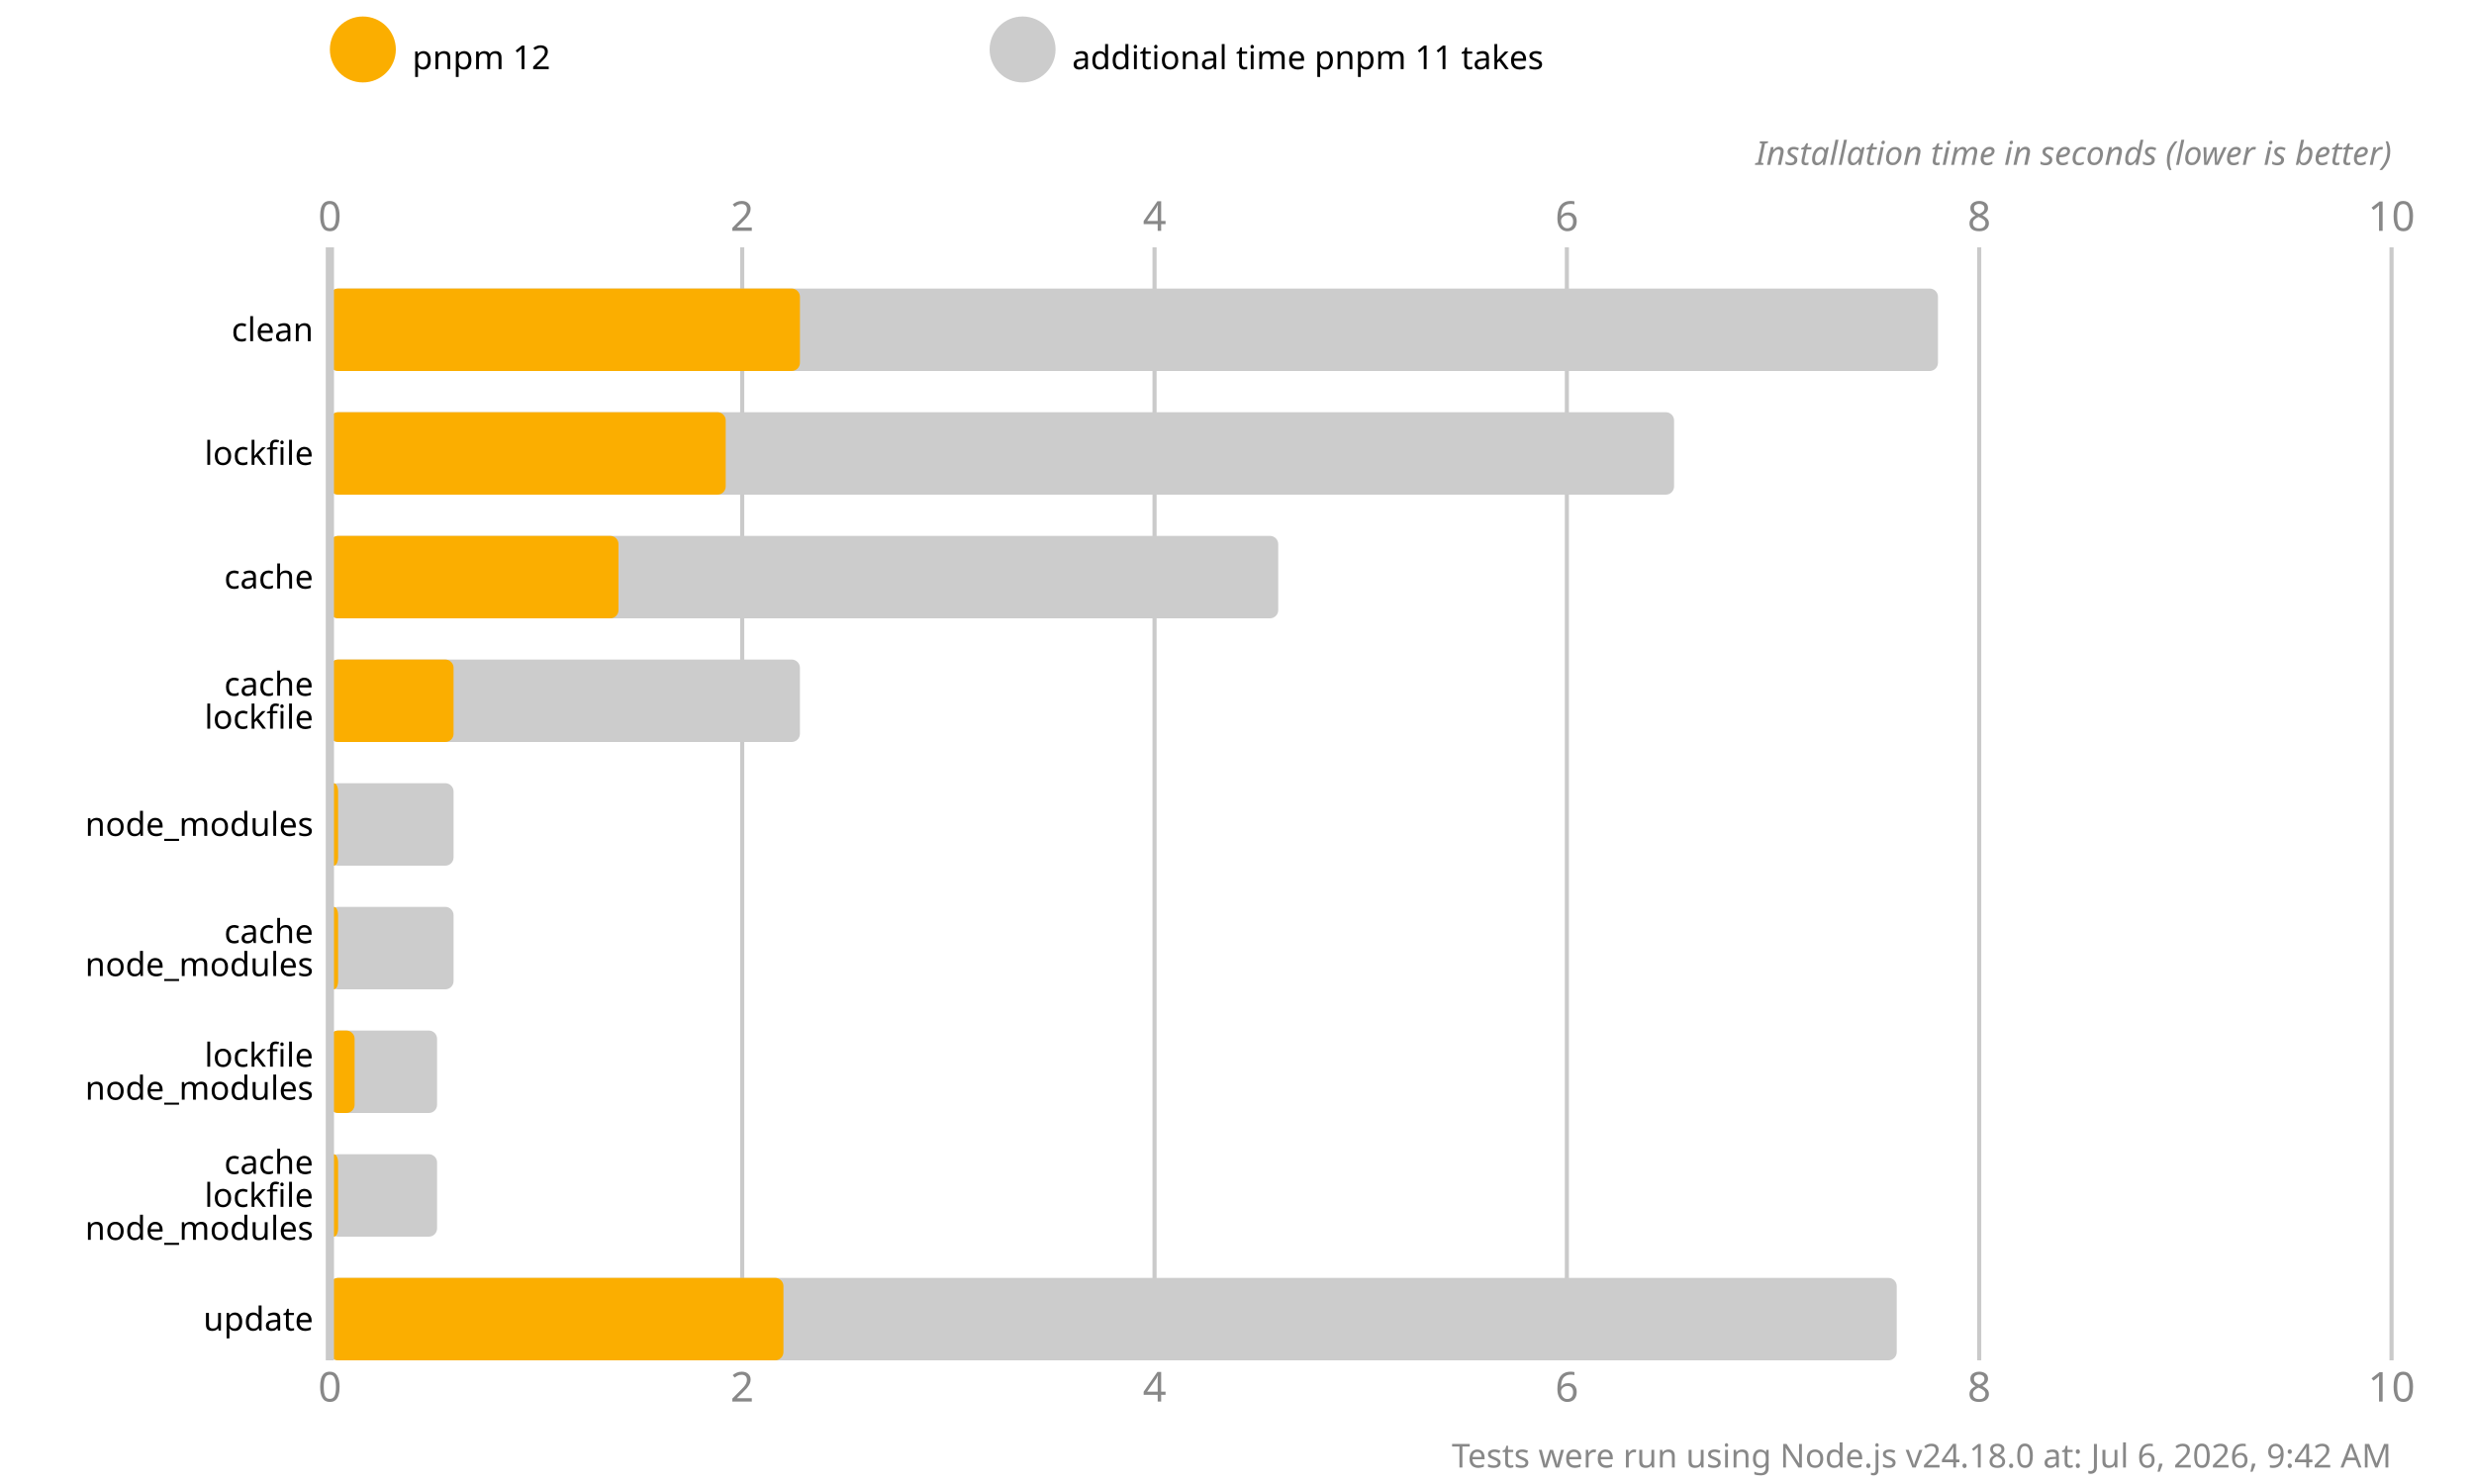
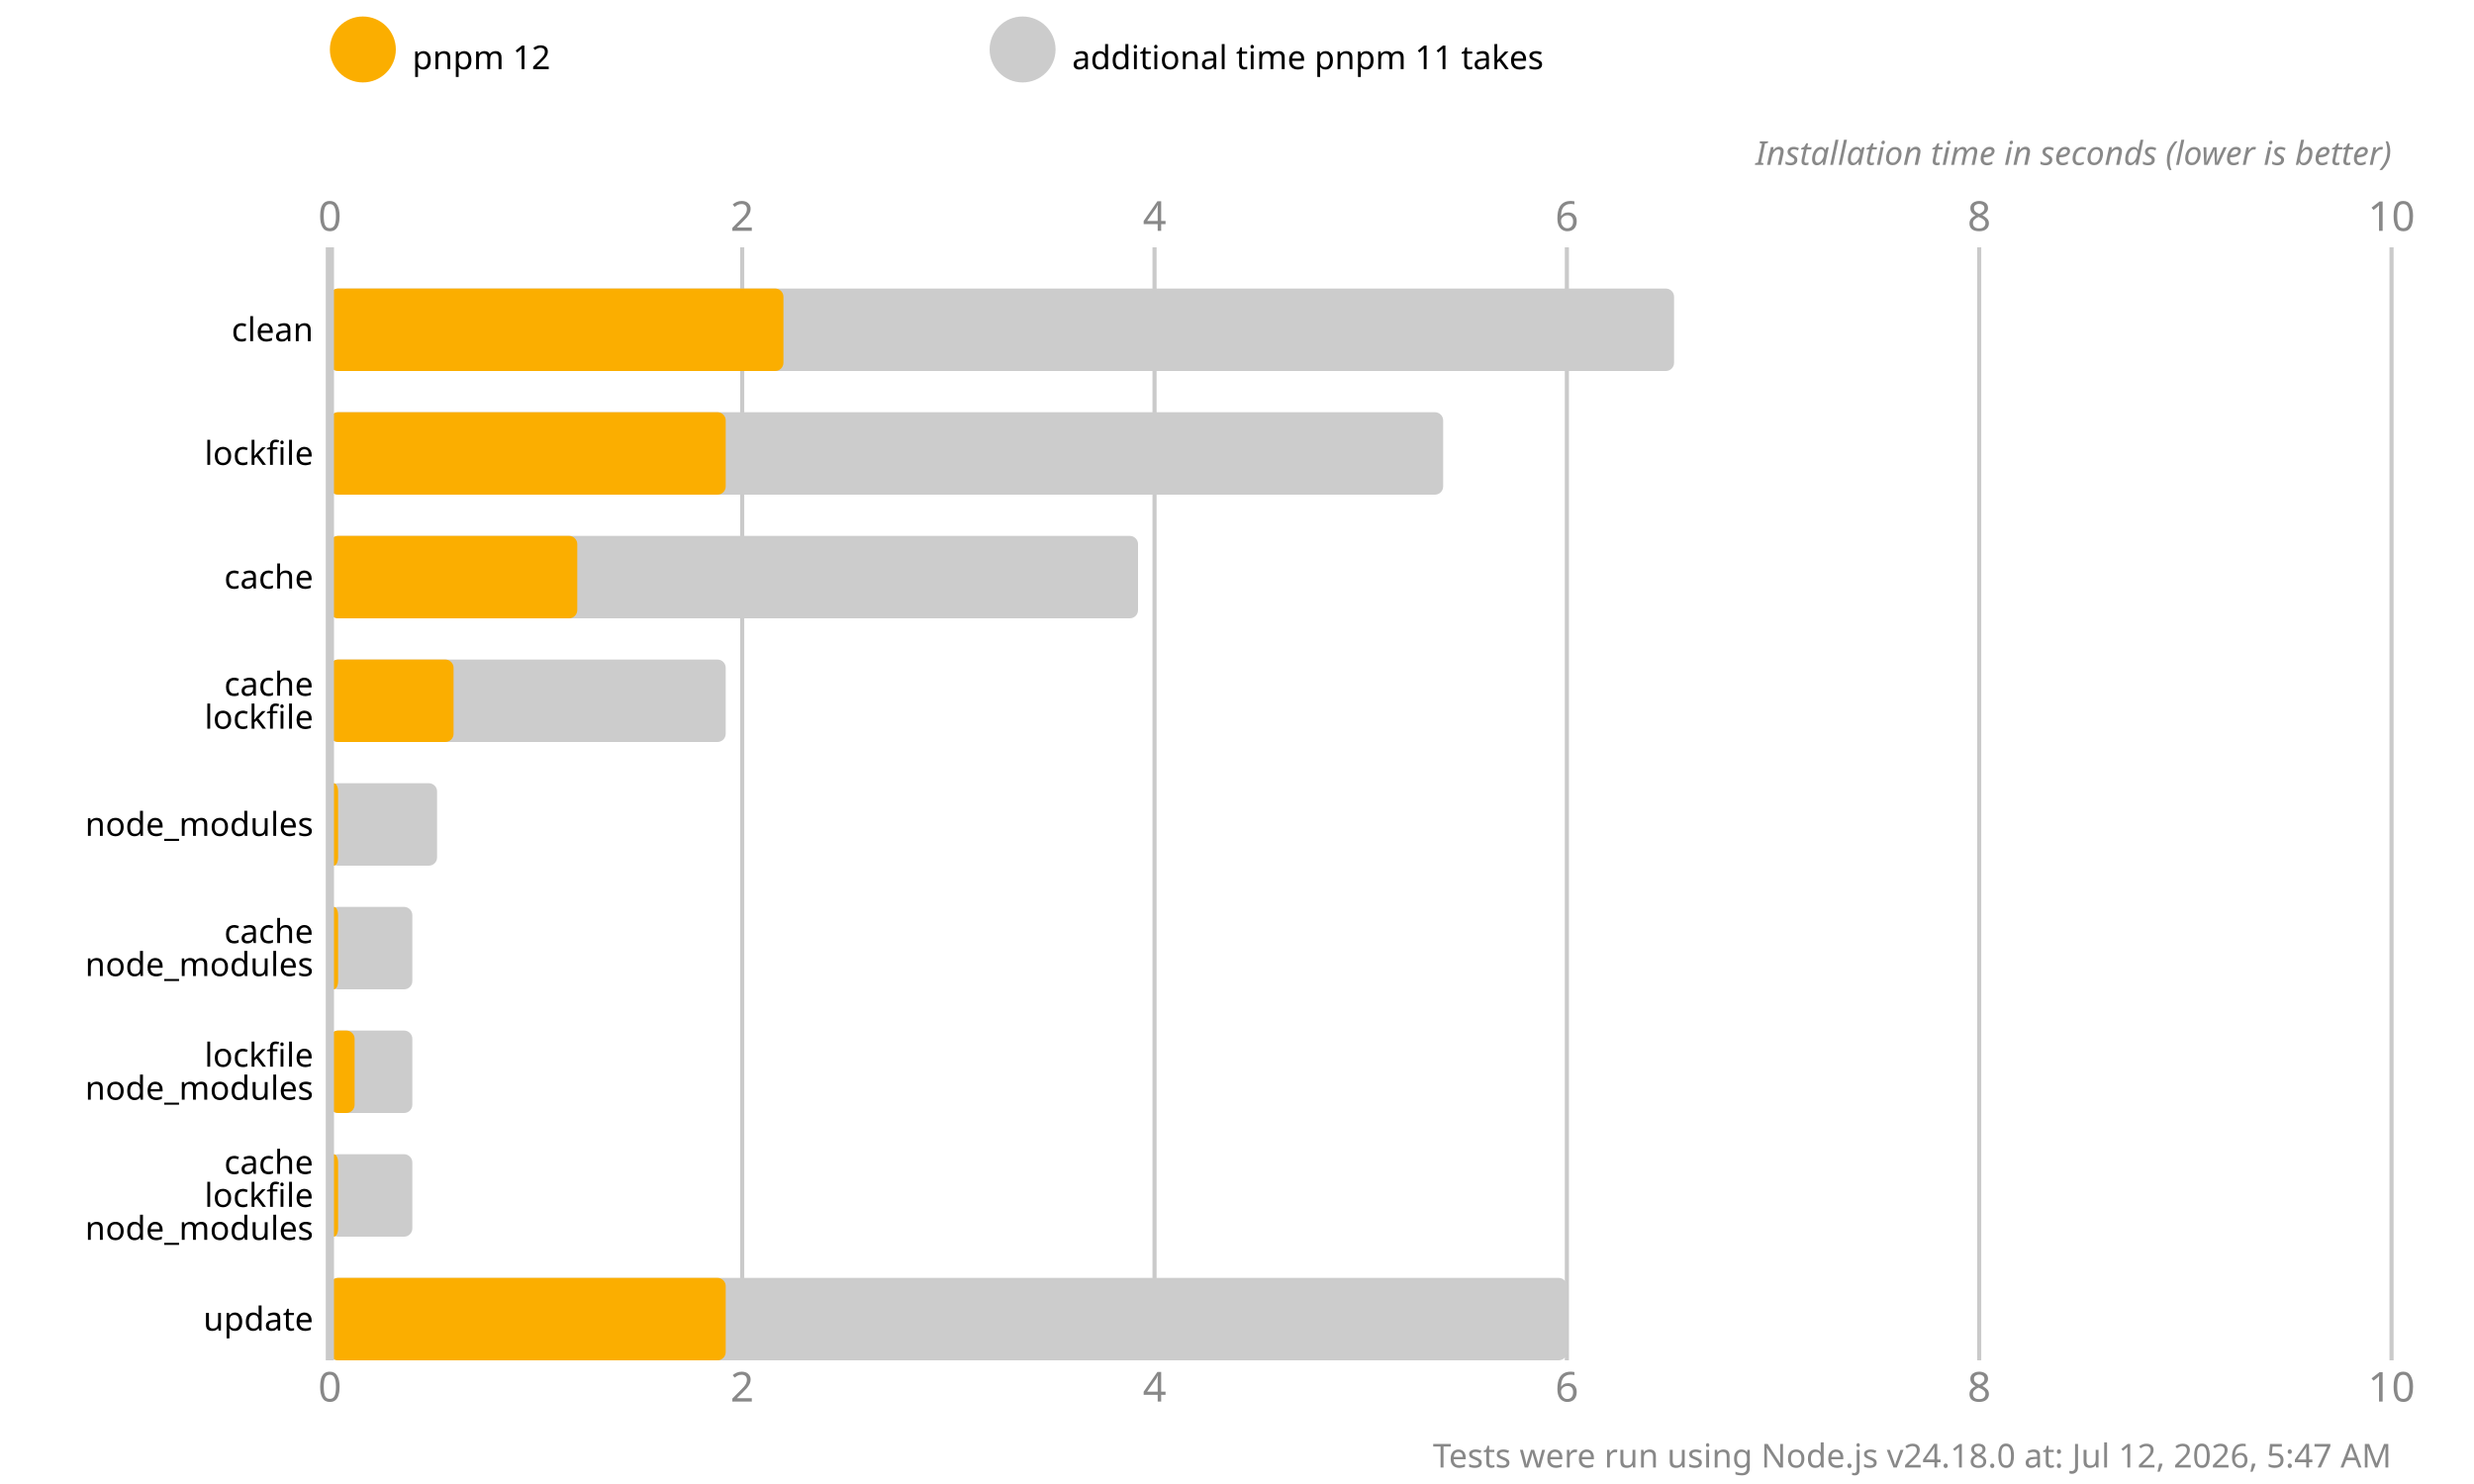
<svg xmlns="http://www.w3.org/2000/svg" version="1.1" viewBox="0 0 300 180">
  <style>
    .font { font-family: sans-serif; }
    .s3 { font-size: 3px; }
    .s4 { font-size: 4px; }
    .s5 { font-size: 5px; }
    .line { stroke: #cacaca; }
    .width { stroke-width: 0.5; }
    .text { fill: #888; }
  </style>
  <rect x="0" y="0" width="300" height="180" fill="#fff" />
  <circle cx="44" cy="6" r="4" fill="#fbae00" />
  <text x="50" y="7" class="font s4" dominant-baseline="middle" text-anchor="start">pnpm 12</text>
  <circle cx="124" cy="6" r="4" fill="#cccccc" />
  <text x="130" y="7" class="font s4" dominant-baseline="middle" text-anchor="start">additional time pnpm 11 takes</text>
  <text x="40" y="28" class="font s5 text" text-anchor="middle">0</text>
  <text x="40" y="170" class="font s5 text" text-anchor="middle">0</text>
  <line x1="90" y1="30" x2="90" y2="165" class="line width" />
  <text x="90" y="28" class="font s5 text" text-anchor="middle">2</text>
  <text x="90" y="170" class="font s5 text" text-anchor="middle">2</text>
  <line x1="140" y1="30" x2="140" y2="165" class="line width" />
  <text x="140" y="28" class="font s5 text" text-anchor="middle">4</text>
  <text x="140" y="170" class="font s5 text" text-anchor="middle">4</text>
  <line x1="190" y1="30" x2="190" y2="165" class="line width" />
  <text x="190" y="28" class="font s5 text" text-anchor="middle">6</text>
  <text x="190" y="170" class="font s5 text" text-anchor="middle">6</text>
  <line x1="240" y1="30" x2="240" y2="165" class="line width" />
  <text x="240" y="28" class="font s5 text" text-anchor="middle">8</text>
  <text x="240" y="170" class="font s5 text" text-anchor="middle">8</text>
  <line x1="290" y1="30" x2="290" y2="165" class="line width" />
  <text x="290" y="28" class="font s5 text" text-anchor="middle">10</text>
  <text x="290" y="170" class="font s5 text" text-anchor="middle">10</text>
  <text x="290" y="20" class="font s4 text" font-style="italic" text-anchor="end">Installation time in seconds (lower is better)</text>
-   <rect x="40" y="35" width="195" height="10" fill="#cccccc" rx="1" ry="1" />
-   <rect x="40" y="35" width="57" height="10" fill="#fbae00" rx="1" ry="1" />
-   <rect x="40" y="50" width="163" height="10" fill="#cccccc" rx="1" ry="1" />
+   <rect x="40" y="35" width="163" height="10" fill="#cccccc" rx="1" ry="1" />
+   <rect x="40" y="35" width="55" height="10" fill="#fbae00" rx="1" ry="1" />
+   <rect x="40" y="50" width="135" height="10" fill="#cccccc" rx="1" ry="1" />
  <rect x="40" y="50" width="48" height="10" fill="#fbae00" rx="1" ry="1" />
-   <rect x="40" y="65" width="115" height="10" fill="#cccccc" rx="1" ry="1" />
-   <rect x="40" y="65" width="35" height="10" fill="#fbae00" rx="1" ry="1" />
-   <rect x="40" y="80" width="57" height="10" fill="#cccccc" rx="1" ry="1" />
+   <rect x="40" y="65" width="98" height="10" fill="#cccccc" rx="1" ry="1" />
+   <rect x="40" y="65" width="30" height="10" fill="#fbae00" rx="1" ry="1" />
+   <rect x="40" y="80" width="48" height="10" fill="#cccccc" rx="1" ry="1" />
  <rect x="40" y="80" width="15" height="10" fill="#fbae00" rx="1" ry="1" />
-   <rect x="40" y="95" width="15" height="10" fill="#cccccc" rx="1" ry="1" />
+   <rect x="40" y="95" width="13" height="10" fill="#cccccc" rx="1" ry="1" />
  <rect x="40" y="95" width="1" height="10" fill="#fbae00" rx="1" ry="1" />
-   <rect x="40" y="110" width="15" height="10" fill="#cccccc" rx="1" ry="1" />
+   <rect x="40" y="110" width="10" height="10" fill="#cccccc" rx="1" ry="1" />
  <rect x="40" y="110" width="1" height="10" fill="#fbae00" rx="1" ry="1" />
-   <rect x="40" y="125" width="13" height="10" fill="#cccccc" rx="1" ry="1" />
+   <rect x="40" y="125" width="10" height="10" fill="#cccccc" rx="1" ry="1" />
  <rect x="40" y="125" width="3" height="10" fill="#fbae00" rx="1" ry="1" />
-   <rect x="40" y="140" width="13" height="10" fill="#cccccc" rx="1" ry="1" />
+   <rect x="40" y="140" width="10" height="10" fill="#cccccc" rx="1" ry="1" />
  <rect x="40" y="140" width="1" height="10" fill="#fbae00" rx="1" ry="1" />
-   <rect x="40" y="155" width="190" height="10" fill="#cccccc" rx="1" ry="1" />
-   <rect x="40" y="155" width="55" height="10" fill="#fbae00" rx="1" ry="1" />
+   <rect x="40" y="155" width="150" height="10" fill="#cccccc" rx="1" ry="1" />
+   <rect x="40" y="155" width="48" height="10" fill="#fbae00" rx="1" ry="1" />
  <line x1="40" y1="30" x2="40" y2="165" class="line" />
  <text x="38" y="40" class="font s4" dominant-baseline="middle" text-anchor="end">clean</text>
  <text x="38" y="55" class="font s4" dominant-baseline="middle" text-anchor="end">lockfile</text>
  <text x="38" y="70" class="font s4" dominant-baseline="middle" text-anchor="end">cache</text>
  <text x="38" y="83" class="font s4" dominant-baseline="middle" text-anchor="end">cache</text>
  <text x="38" y="87" class="font s4" dominant-baseline="middle" text-anchor="end">lockfile</text>
  <text x="38" y="100" class="font s4" dominant-baseline="middle" text-anchor="end">node_modules</text>
  <text x="38" y="113" class="font s4" dominant-baseline="middle" text-anchor="end">cache</text>
  <text x="38" y="117" class="font s4" dominant-baseline="middle" text-anchor="end">node_modules</text>
  <text x="38" y="128" class="font s4" dominant-baseline="middle" text-anchor="end">lockfile</text>
  <text x="38" y="132" class="font s4" dominant-baseline="middle" text-anchor="end">node_modules</text>
  <text x="38" y="141" class="font s4" dominant-baseline="middle" text-anchor="end">cache</text>
  <text x="38" y="145" class="font s4" dominant-baseline="middle" text-anchor="end">lockfile</text>
  <text x="38" y="149" class="font s4" dominant-baseline="middle" text-anchor="end">node_modules</text>
  <text x="38" y="160" class="font s4" dominant-baseline="middle" text-anchor="end">update</text>
-   <text x="290" y="178" class="font s4 text" text-anchor="end">Tests were run using Node.js v24.18.0 at: Jul 6, 2026, 9:42 AM</text>
+   <text x="290" y="178" class="font s4 text" text-anchor="end">Tests were run using Node.js v24.18.0 at: Jul 12, 2026, 5:47 AM</text>
</svg>
